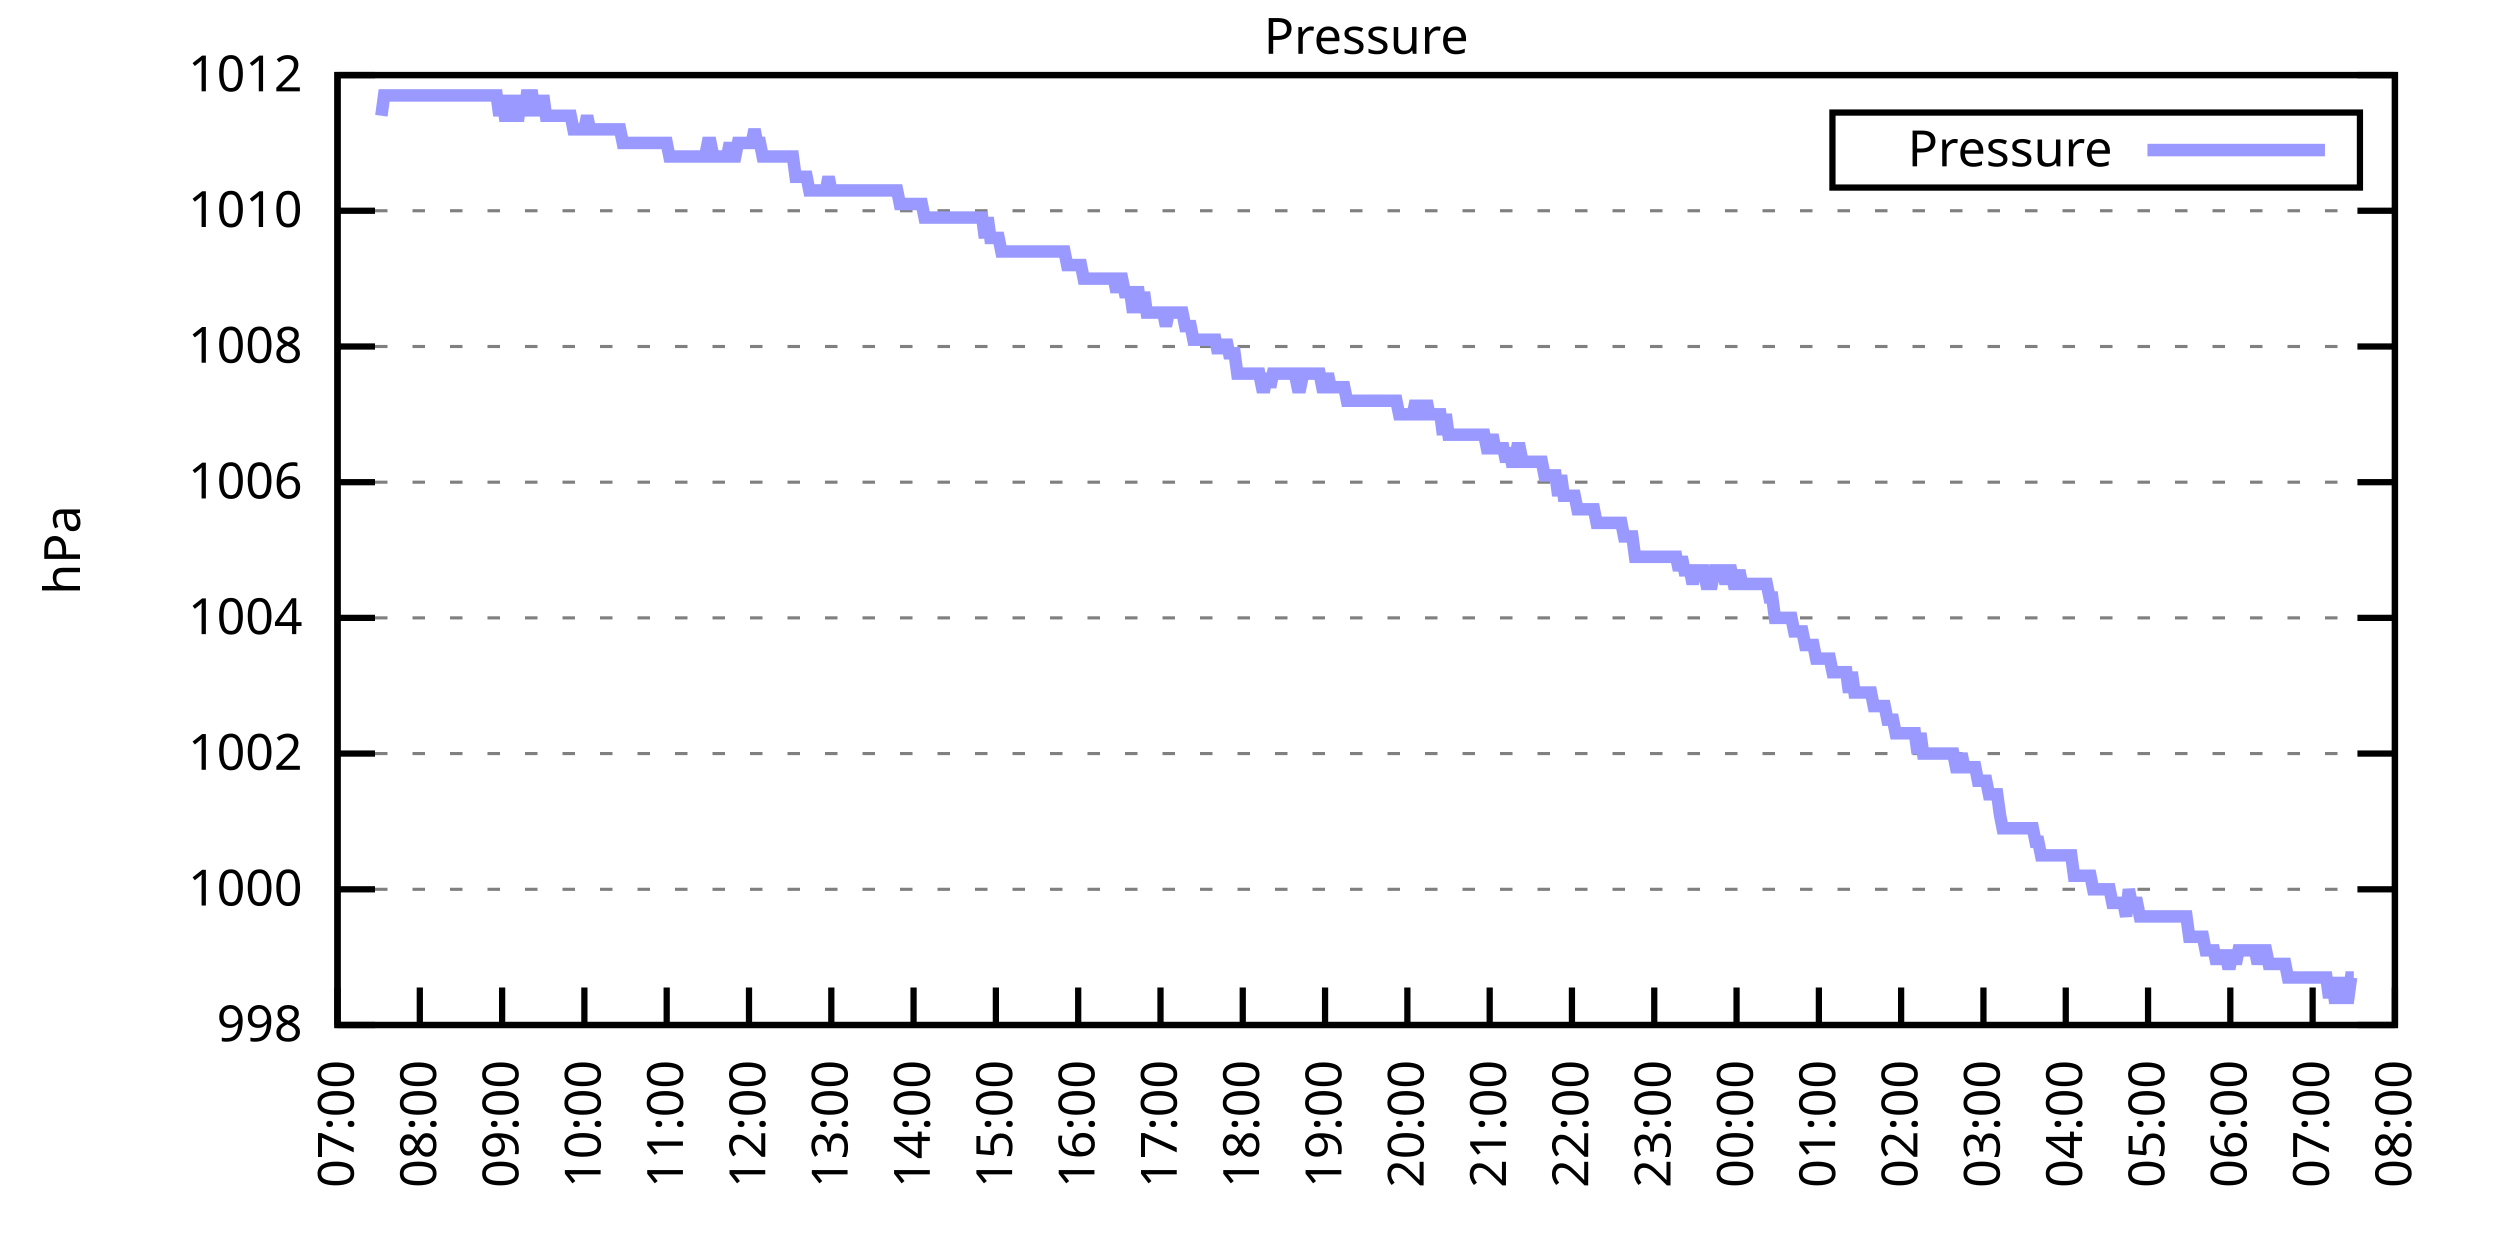
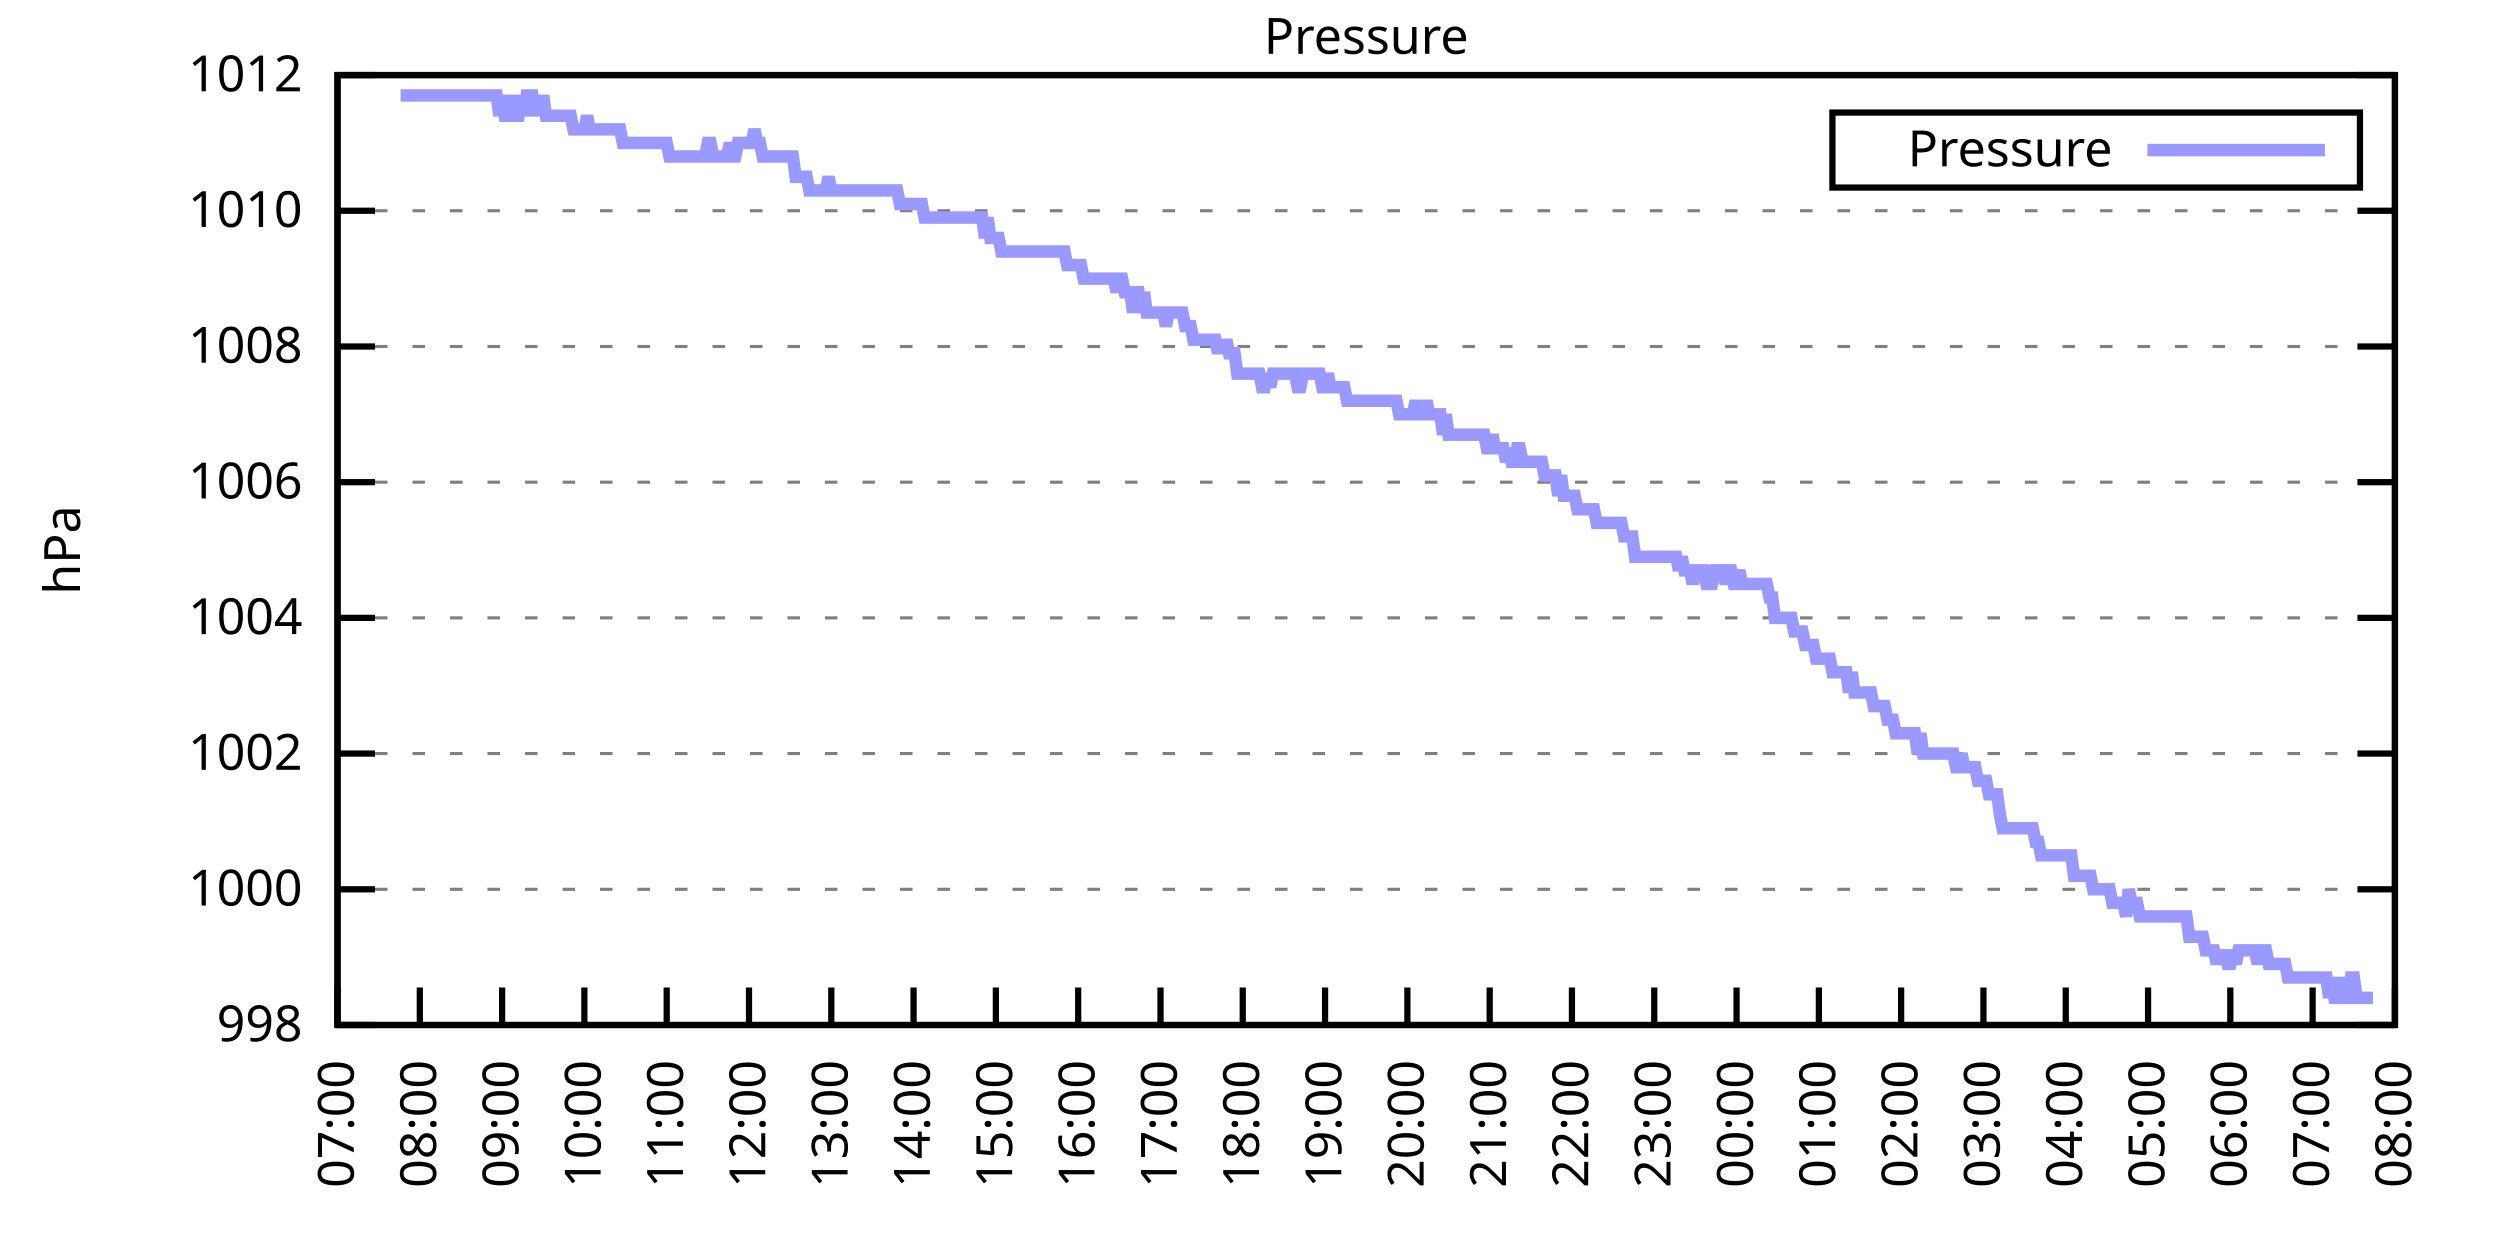
<svg xmlns="http://www.w3.org/2000/svg" xmlns:xlink="http://www.w3.org/1999/xlink" width="400" height="200" viewBox="0 0 400 200">
  <g id="gnuplot_canvas">
    <rect x="0" y="0" width="400" height="200" fill="none" />
    <defs>
      <circle id="gpDot" r="0.5" stroke-width="0.5" stroke="currentColor" />
      <path id="gpPt0" stroke-width="0.333" stroke="currentColor" d="M-1,0 h2 M0,-1 v2" />
      <path id="gpPt1" stroke-width="0.333" stroke="currentColor" d="M-1,-1 L1,1 M1,-1 L-1,1" />
      <path id="gpPt2" stroke-width="0.333" stroke="currentColor" d="M-1,0 L1,0 M0,-1 L0,1 M-1,-1 L1,1 M-1,1 L1,-1" />
      <rect id="gpPt3" stroke-width="0.333" stroke="currentColor" x="-1" y="-1" width="2" height="2" />
      <rect id="gpPt4" stroke-width="0.333" stroke="currentColor" fill="currentColor" x="-1" y="-1" width="2" height="2" />
      <circle id="gpPt5" stroke-width="0.333" stroke="currentColor" cx="0" cy="0" r="1" />
      <use xlink:href="#gpPt5" id="gpPt6" fill="currentColor" stroke="none" />
      <path id="gpPt7" stroke-width="0.333" stroke="currentColor" d="M0,-1.33 L-1.33,0.67 L1.33,0.67 z" />
      <use xlink:href="#gpPt7" id="gpPt8" fill="currentColor" stroke="none" />
      <use xlink:href="#gpPt7" id="gpPt9" stroke="currentColor" transform="rotate(180)" />
      <use xlink:href="#gpPt9" id="gpPt10" fill="currentColor" stroke="none" />
      <use xlink:href="#gpPt3" id="gpPt11" stroke="currentColor" transform="rotate(45)" />
      <use xlink:href="#gpPt11" id="gpPt12" fill="currentColor" stroke="none" />
      <path id="gpPt13" stroke-width="0.333" stroke="currentColor" d="M0,1.330 L1.265,0.411 L0.782,-1.067 L-0.782,-1.076 L-1.265,0.411 z" />
      <use xlink:href="#gpPt13" id="gpPt14" fill="currentColor" stroke="none" />
      <filter id="textbox" filterUnits="objectBoundingBox" x="0" y="0" height="1" width="1">
        <feFlood flood-color="white" flood-opacity="1" result="bgnd" />
        <feComposite in="SourceGraphic" in2="bgnd" operator="atop" />
      </filter>
      <filter id="greybox" filterUnits="objectBoundingBox" x="0" y="0" height="1" width="1">
        <feFlood flood-color="lightgrey" flood-opacity="1" result="grey" />
        <feComposite in="SourceGraphic" in2="grey" operator="atop" />
      </filter>
    </defs>
    <g fill="none" color="white" stroke="currentColor" stroke-width="1.00" stroke-linecap="butt" stroke-linejoin="miter">
</g>
    <g fill="none" color="black" stroke="currentColor" stroke-width="1.00" stroke-linecap="butt" stroke-linejoin="miter">
      <g stroke="none" shape-rendering="crispEdges">
        <polygon fill="rgb(255, 255, 255)" points="54.00,164.00 383.18,164.00 383.18,12.02 54.00,12.02 " />
      </g>
    </g>
    <g fill="none" color="black" stroke="currentColor" stroke-width="1.00" stroke-linecap="butt" stroke-linejoin="miter">
</g>
    <g fill="none" color="black" stroke="black" stroke-width="0.50" stroke-linecap="butt" stroke-linejoin="miter">
</g>
    <g fill="none" color="gray" stroke="currentColor" stroke-width="0.50" stroke-linecap="butt" stroke-linejoin="miter">
      <path stroke="gray" stroke-dasharray="2,4" class="gridline" d="M54.00,164.00 L383.19,164.00  " />
    </g>
    <g fill="none" color="gray" stroke="gray" stroke-width="1.00" stroke-linecap="butt" stroke-linejoin="miter">
</g>
    <g fill="none" color="black" stroke="currentColor" stroke-width="1.00" stroke-linecap="butt" stroke-linejoin="miter">
      <path stroke="black" d="M54.00,164.00 L60.00,164.00 M383.19,164.00 L377.19,164.00  " />
      <g transform="translate(48.40,166.60)" stroke="none" fill="black" font-family="Sans" font-size="8.00" text-anchor="end">
        <text>
          <tspan font-family="Sans"> 998</tspan>
        </text>
      </g>
    </g>
    <g fill="none" color="black" stroke="currentColor" stroke-width="1.00" stroke-linecap="butt" stroke-linejoin="miter">
</g>
    <g fill="none" color="black" stroke="black" stroke-width="0.50" stroke-linecap="butt" stroke-linejoin="miter">
</g>
    <g fill="none" color="gray" stroke="currentColor" stroke-width="0.50" stroke-linecap="butt" stroke-linejoin="miter">
      <path stroke="gray" stroke-dasharray="2,4" class="gridline" d="M54.00,142.29 L383.19,142.29  " />
    </g>
    <g fill="none" color="gray" stroke="gray" stroke-width="1.00" stroke-linecap="butt" stroke-linejoin="miter">
</g>
    <g fill="none" color="black" stroke="currentColor" stroke-width="1.00" stroke-linecap="butt" stroke-linejoin="miter">
      <path stroke="black" d="M54.00,142.29 L60.00,142.29 M383.19,142.29 L377.19,142.29  " />
      <g transform="translate(48.40,144.89)" stroke="none" fill="black" font-family="Sans" font-size="8.00" text-anchor="end">
        <text>
          <tspan font-family="Sans"> 1000</tspan>
        </text>
      </g>
    </g>
    <g fill="none" color="black" stroke="currentColor" stroke-width="1.00" stroke-linecap="butt" stroke-linejoin="miter">
</g>
    <g fill="none" color="black" stroke="black" stroke-width="0.50" stroke-linecap="butt" stroke-linejoin="miter">
</g>
    <g fill="none" color="gray" stroke="currentColor" stroke-width="0.50" stroke-linecap="butt" stroke-linejoin="miter">
      <path stroke="gray" stroke-dasharray="2,4" class="gridline" d="M54.00,120.57 L383.19,120.57  " />
    </g>
    <g fill="none" color="gray" stroke="gray" stroke-width="1.00" stroke-linecap="butt" stroke-linejoin="miter">
</g>
    <g fill="none" color="black" stroke="currentColor" stroke-width="1.00" stroke-linecap="butt" stroke-linejoin="miter">
      <path stroke="black" d="M54.00,120.57 L60.00,120.57 M383.19,120.57 L377.19,120.57  " />
      <g transform="translate(48.40,123.17)" stroke="none" fill="black" font-family="Sans" font-size="8.00" text-anchor="end">
        <text>
          <tspan font-family="Sans"> 1002</tspan>
        </text>
      </g>
    </g>
    <g fill="none" color="black" stroke="currentColor" stroke-width="1.00" stroke-linecap="butt" stroke-linejoin="miter">
</g>
    <g fill="none" color="black" stroke="black" stroke-width="0.50" stroke-linecap="butt" stroke-linejoin="miter">
</g>
    <g fill="none" color="gray" stroke="currentColor" stroke-width="0.50" stroke-linecap="butt" stroke-linejoin="miter">
      <path stroke="gray" stroke-dasharray="2,4" class="gridline" d="M54.00,98.86 L383.19,98.86  " />
    </g>
    <g fill="none" color="gray" stroke="gray" stroke-width="1.00" stroke-linecap="butt" stroke-linejoin="miter">
</g>
    <g fill="none" color="black" stroke="currentColor" stroke-width="1.00" stroke-linecap="butt" stroke-linejoin="miter">
      <path stroke="black" d="M54.00,98.86 L60.00,98.86 M383.19,98.86 L377.19,98.86  " />
      <g transform="translate(48.40,101.46)" stroke="none" fill="black" font-family="Sans" font-size="8.00" text-anchor="end">
        <text>
          <tspan font-family="Sans"> 1004</tspan>
        </text>
      </g>
    </g>
    <g fill="none" color="black" stroke="currentColor" stroke-width="1.00" stroke-linecap="butt" stroke-linejoin="miter">
</g>
    <g fill="none" color="black" stroke="black" stroke-width="0.50" stroke-linecap="butt" stroke-linejoin="miter">
</g>
    <g fill="none" color="gray" stroke="currentColor" stroke-width="0.50" stroke-linecap="butt" stroke-linejoin="miter">
      <path stroke="gray" stroke-dasharray="2,4" class="gridline" d="M54.00,77.15 L383.19,77.15  " />
    </g>
    <g fill="none" color="gray" stroke="gray" stroke-width="1.00" stroke-linecap="butt" stroke-linejoin="miter">
</g>
    <g fill="none" color="black" stroke="currentColor" stroke-width="1.00" stroke-linecap="butt" stroke-linejoin="miter">
      <path stroke="black" d="M54.00,77.15 L60.00,77.15 M383.19,77.15 L377.19,77.15  " />
      <g transform="translate(48.40,79.75)" stroke="none" fill="black" font-family="Sans" font-size="8.00" text-anchor="end">
        <text>
          <tspan font-family="Sans"> 1006</tspan>
        </text>
      </g>
    </g>
    <g fill="none" color="black" stroke="currentColor" stroke-width="1.00" stroke-linecap="butt" stroke-linejoin="miter">
</g>
    <g fill="none" color="black" stroke="black" stroke-width="0.50" stroke-linecap="butt" stroke-linejoin="miter">
</g>
    <g fill="none" color="gray" stroke="currentColor" stroke-width="0.50" stroke-linecap="butt" stroke-linejoin="miter">
      <path stroke="gray" stroke-dasharray="2,4" class="gridline" d="M54.00,55.44 L383.19,55.44  " />
    </g>
    <g fill="none" color="gray" stroke="gray" stroke-width="1.00" stroke-linecap="butt" stroke-linejoin="miter">
</g>
    <g fill="none" color="black" stroke="currentColor" stroke-width="1.00" stroke-linecap="butt" stroke-linejoin="miter">
      <path stroke="black" d="M54.00,55.44 L60.00,55.44 M383.19,55.44 L377.19,55.44  " />
      <g transform="translate(48.40,58.04)" stroke="none" fill="black" font-family="Sans" font-size="8.00" text-anchor="end">
        <text>
          <tspan font-family="Sans"> 1008</tspan>
        </text>
      </g>
    </g>
    <g fill="none" color="black" stroke="currentColor" stroke-width="1.00" stroke-linecap="butt" stroke-linejoin="miter">
</g>
    <g fill="none" color="black" stroke="black" stroke-width="0.50" stroke-linecap="butt" stroke-linejoin="miter">
</g>
    <g fill="none" color="gray" stroke="currentColor" stroke-width="0.50" stroke-linecap="butt" stroke-linejoin="miter">
      <path stroke="gray" stroke-dasharray="2,4" class="gridline" d="M54.00,33.72 L383.19,33.72  " />
    </g>
    <g fill="none" color="gray" stroke="gray" stroke-width="1.00" stroke-linecap="butt" stroke-linejoin="miter">
</g>
    <g fill="none" color="black" stroke="currentColor" stroke-width="1.00" stroke-linecap="butt" stroke-linejoin="miter">
      <path stroke="black" d="M54.00,33.72 L60.00,33.72 M383.19,33.72 L377.19,33.72  " />
      <g transform="translate(48.40,36.32)" stroke="none" fill="black" font-family="Sans" font-size="8.00" text-anchor="end">
        <text>
          <tspan font-family="Sans"> 1010</tspan>
        </text>
      </g>
    </g>
    <g fill="none" color="black" stroke="currentColor" stroke-width="1.00" stroke-linecap="butt" stroke-linejoin="miter">
</g>
    <g fill="none" color="black" stroke="black" stroke-width="0.50" stroke-linecap="butt" stroke-linejoin="miter">
</g>
    <g fill="none" color="gray" stroke="currentColor" stroke-width="0.50" stroke-linecap="butt" stroke-linejoin="miter">
      <path stroke="gray" stroke-dasharray="2,4" class="gridline" d="M54.00,12.01 L383.19,12.01  " />
    </g>
    <g fill="none" color="gray" stroke="gray" stroke-width="1.00" stroke-linecap="butt" stroke-linejoin="miter">
</g>
    <g fill="none" color="black" stroke="currentColor" stroke-width="1.00" stroke-linecap="butt" stroke-linejoin="miter">
      <path stroke="black" d="M54.00,12.01 L60.00,12.01 M383.19,12.01 L377.19,12.01  " />
      <g transform="translate(48.40,14.61)" stroke="none" fill="black" font-family="Sans" font-size="8.00" text-anchor="end">
        <text>
          <tspan font-family="Sans"> 1012</tspan>
        </text>
      </g>
    </g>
    <g fill="none" color="black" stroke="currentColor" stroke-width="1.00" stroke-linecap="butt" stroke-linejoin="miter">
      <path stroke="black" d="M54.00,164.00 L54.00,158.00  " />
      <g transform="translate(56.60,169.60) rotate(270.00)" stroke="none" fill="black" font-family="Sans" font-size="8.00" text-anchor="end">
        <text>
          <tspan font-family="Sans">07:00</tspan>
        </text>
      </g>
    </g>
    <g fill="none" color="black" stroke="currentColor" stroke-width="1.00" stroke-linecap="butt" stroke-linejoin="miter">
      <path stroke="black" d="M67.17,164.00 L67.17,158.00  " />
      <g transform="translate(69.77,169.60) rotate(270.00)" stroke="none" fill="black" font-family="Sans" font-size="8.00" text-anchor="end">
        <text>
          <tspan font-family="Sans">08:00</tspan>
        </text>
      </g>
    </g>
    <g fill="none" color="black" stroke="currentColor" stroke-width="1.00" stroke-linecap="butt" stroke-linejoin="miter">
      <path stroke="black" d="M80.34,164.00 L80.34,158.00  " />
      <g transform="translate(82.94,169.60) rotate(270.00)" stroke="none" fill="black" font-family="Sans" font-size="8.00" text-anchor="end">
        <text>
          <tspan font-family="Sans">09:00</tspan>
        </text>
      </g>
    </g>
    <g fill="none" color="black" stroke="currentColor" stroke-width="1.00" stroke-linecap="butt" stroke-linejoin="miter">
      <path stroke="black" d="M93.50,164.00 L93.50,158.00  " />
      <g transform="translate(96.10,169.60) rotate(270.00)" stroke="none" fill="black" font-family="Sans" font-size="8.00" text-anchor="end">
        <text>
          <tspan font-family="Sans">10:00</tspan>
        </text>
      </g>
    </g>
    <g fill="none" color="black" stroke="currentColor" stroke-width="1.00" stroke-linecap="butt" stroke-linejoin="miter">
      <path stroke="black" d="M106.67,164.00 L106.67,158.00  " />
      <g transform="translate(109.27,169.60) rotate(270.00)" stroke="none" fill="black" font-family="Sans" font-size="8.00" text-anchor="end">
        <text>
          <tspan font-family="Sans">11:00</tspan>
        </text>
      </g>
    </g>
    <g fill="none" color="black" stroke="currentColor" stroke-width="1.00" stroke-linecap="butt" stroke-linejoin="miter">
      <path stroke="black" d="M119.84,164.00 L119.84,158.00  " />
      <g transform="translate(122.44,169.60) rotate(270.00)" stroke="none" fill="black" font-family="Sans" font-size="8.00" text-anchor="end">
        <text>
          <tspan font-family="Sans">12:00</tspan>
        </text>
      </g>
    </g>
    <g fill="none" color="black" stroke="currentColor" stroke-width="1.00" stroke-linecap="butt" stroke-linejoin="miter">
      <path stroke="black" d="M133.01,164.00 L133.01,158.00  " />
      <g transform="translate(135.61,169.60) rotate(270.00)" stroke="none" fill="black" font-family="Sans" font-size="8.00" text-anchor="end">
        <text>
          <tspan font-family="Sans">13:00</tspan>
        </text>
      </g>
    </g>
    <g fill="none" color="black" stroke="currentColor" stroke-width="1.00" stroke-linecap="butt" stroke-linejoin="miter">
      <path stroke="black" d="M146.17,164.00 L146.17,158.00  " />
      <g transform="translate(148.77,169.60) rotate(270.00)" stroke="none" fill="black" font-family="Sans" font-size="8.00" text-anchor="end">
        <text>
          <tspan font-family="Sans">14:00</tspan>
        </text>
      </g>
    </g>
    <g fill="none" color="black" stroke="currentColor" stroke-width="1.00" stroke-linecap="butt" stroke-linejoin="miter">
      <path stroke="black" d="M159.34,164.00 L159.34,158.00  " />
      <g transform="translate(161.94,169.60) rotate(270.00)" stroke="none" fill="black" font-family="Sans" font-size="8.00" text-anchor="end">
        <text>
          <tspan font-family="Sans">15:00</tspan>
        </text>
      </g>
    </g>
    <g fill="none" color="black" stroke="currentColor" stroke-width="1.00" stroke-linecap="butt" stroke-linejoin="miter">
      <path stroke="black" d="M172.51,164.00 L172.51,158.00  " />
      <g transform="translate(175.11,169.60) rotate(270.00)" stroke="none" fill="black" font-family="Sans" font-size="8.00" text-anchor="end">
        <text>
          <tspan font-family="Sans">16:00</tspan>
        </text>
      </g>
    </g>
    <g fill="none" color="black" stroke="currentColor" stroke-width="1.00" stroke-linecap="butt" stroke-linejoin="miter">
      <path stroke="black" d="M185.68,164.00 L185.68,158.00  " />
      <g transform="translate(188.28,169.60) rotate(270.00)" stroke="none" fill="black" font-family="Sans" font-size="8.00" text-anchor="end">
        <text>
          <tspan font-family="Sans">17:00</tspan>
        </text>
      </g>
    </g>
    <g fill="none" color="black" stroke="currentColor" stroke-width="1.00" stroke-linecap="butt" stroke-linejoin="miter">
      <path stroke="black" d="M198.84,164.00 L198.84,158.00  " />
      <g transform="translate(201.44,169.60) rotate(270.00)" stroke="none" fill="black" font-family="Sans" font-size="8.00" text-anchor="end">
        <text>
          <tspan font-family="Sans">18:00</tspan>
        </text>
      </g>
    </g>
    <g fill="none" color="black" stroke="currentColor" stroke-width="1.00" stroke-linecap="butt" stroke-linejoin="miter">
      <path stroke="black" d="M212.01,164.00 L212.01,158.00  " />
      <g transform="translate(214.61,169.60) rotate(270.00)" stroke="none" fill="black" font-family="Sans" font-size="8.00" text-anchor="end">
        <text>
          <tspan font-family="Sans">19:00</tspan>
        </text>
      </g>
    </g>
    <g fill="none" color="black" stroke="currentColor" stroke-width="1.00" stroke-linecap="butt" stroke-linejoin="miter">
      <path stroke="black" d="M225.18,164.00 L225.18,158.00  " />
      <g transform="translate(227.78,169.60) rotate(270.00)" stroke="none" fill="black" font-family="Sans" font-size="8.00" text-anchor="end">
        <text>
          <tspan font-family="Sans">20:00</tspan>
        </text>
      </g>
    </g>
    <g fill="none" color="black" stroke="currentColor" stroke-width="1.00" stroke-linecap="butt" stroke-linejoin="miter">
      <path stroke="black" d="M238.35,164.00 L238.35,158.00  " />
      <g transform="translate(240.95,169.60) rotate(270.00)" stroke="none" fill="black" font-family="Sans" font-size="8.00" text-anchor="end">
        <text>
          <tspan font-family="Sans">21:00</tspan>
        </text>
      </g>
    </g>
    <g fill="none" color="black" stroke="currentColor" stroke-width="1.00" stroke-linecap="butt" stroke-linejoin="miter">
      <path stroke="black" d="M251.51,164.00 L251.51,158.00  " />
      <g transform="translate(254.11,169.60) rotate(270.00)" stroke="none" fill="black" font-family="Sans" font-size="8.00" text-anchor="end">
        <text>
          <tspan font-family="Sans">22:00</tspan>
        </text>
      </g>
    </g>
    <g fill="none" color="black" stroke="currentColor" stroke-width="1.00" stroke-linecap="butt" stroke-linejoin="miter">
      <path stroke="black" d="M264.68,164.00 L264.68,158.00  " />
      <g transform="translate(267.28,169.60) rotate(270.00)" stroke="none" fill="black" font-family="Sans" font-size="8.00" text-anchor="end">
        <text>
          <tspan font-family="Sans">23:00</tspan>
        </text>
      </g>
    </g>
    <g fill="none" color="black" stroke="currentColor" stroke-width="1.00" stroke-linecap="butt" stroke-linejoin="miter">
      <path stroke="black" d="M277.85,164.00 L277.85,158.00  " />
      <g transform="translate(280.45,169.60) rotate(270.00)" stroke="none" fill="black" font-family="Sans" font-size="8.00" text-anchor="end">
        <text>
          <tspan font-family="Sans">00:00</tspan>
        </text>
      </g>
    </g>
    <g fill="none" color="black" stroke="currentColor" stroke-width="1.00" stroke-linecap="butt" stroke-linejoin="miter">
      <path stroke="black" d="M291.02,164.00 L291.02,158.00  " />
      <g transform="translate(293.62,169.60) rotate(270.00)" stroke="none" fill="black" font-family="Sans" font-size="8.00" text-anchor="end">
        <text>
          <tspan font-family="Sans">01:00</tspan>
        </text>
      </g>
    </g>
    <g fill="none" color="black" stroke="currentColor" stroke-width="1.00" stroke-linecap="butt" stroke-linejoin="miter">
      <path stroke="black" d="M304.18,164.00 L304.18,158.00  " />
      <g transform="translate(306.78,169.60) rotate(270.00)" stroke="none" fill="black" font-family="Sans" font-size="8.00" text-anchor="end">
        <text>
          <tspan font-family="Sans">02:00</tspan>
        </text>
      </g>
    </g>
    <g fill="none" color="black" stroke="currentColor" stroke-width="1.00" stroke-linecap="butt" stroke-linejoin="miter">
      <path stroke="black" d="M317.35,164.00 L317.35,158.00  " />
      <g transform="translate(319.95,169.60) rotate(270.00)" stroke="none" fill="black" font-family="Sans" font-size="8.00" text-anchor="end">
        <text>
          <tspan font-family="Sans">03:00</tspan>
        </text>
      </g>
    </g>
    <g fill="none" color="black" stroke="currentColor" stroke-width="1.00" stroke-linecap="butt" stroke-linejoin="miter">
      <path stroke="black" d="M330.52,164.00 L330.52,158.00  " />
      <g transform="translate(333.12,169.60) rotate(270.00)" stroke="none" fill="black" font-family="Sans" font-size="8.00" text-anchor="end">
        <text>
          <tspan font-family="Sans">04:00</tspan>
        </text>
      </g>
    </g>
    <g fill="none" color="black" stroke="currentColor" stroke-width="1.00" stroke-linecap="butt" stroke-linejoin="miter">
      <path stroke="black" d="M343.69,164.00 L343.69,158.00  " />
      <g transform="translate(346.29,169.60) rotate(270.00)" stroke="none" fill="black" font-family="Sans" font-size="8.00" text-anchor="end">
        <text>
          <tspan font-family="Sans">05:00</tspan>
        </text>
      </g>
    </g>
    <g fill="none" color="black" stroke="currentColor" stroke-width="1.00" stroke-linecap="butt" stroke-linejoin="miter">
      <path stroke="black" d="M356.85,164.00 L356.85,158.00  " />
      <g transform="translate(359.45,169.60) rotate(270.00)" stroke="none" fill="black" font-family="Sans" font-size="8.00" text-anchor="end">
        <text>
          <tspan font-family="Sans">06:00</tspan>
        </text>
      </g>
    </g>
    <g fill="none" color="black" stroke="currentColor" stroke-width="1.00" stroke-linecap="butt" stroke-linejoin="miter">
      <path stroke="black" d="M370.02,164.00 L370.02,158.00  " />
      <g transform="translate(372.62,169.60) rotate(270.00)" stroke="none" fill="black" font-family="Sans" font-size="8.00" text-anchor="end">
        <text>
          <tspan font-family="Sans">07:00</tspan>
        </text>
      </g>
    </g>
    <g fill="none" color="black" stroke="currentColor" stroke-width="1.00" stroke-linecap="butt" stroke-linejoin="miter">
      <path stroke="black" d="M383.19,164.00 L383.19,158.00  " />
      <g transform="translate(385.79,169.60) rotate(270.00)" stroke="none" fill="black" font-family="Sans" font-size="8.00" text-anchor="end">
        <text>
          <tspan font-family="Sans">08:00</tspan>
        </text>
      </g>
    </g>
    <g fill="none" color="black" stroke="currentColor" stroke-width="1.00" stroke-linecap="butt" stroke-linejoin="miter">
</g>
    <g fill="none" color="black" stroke="currentColor" stroke-width="1.00" stroke-linecap="butt" stroke-linejoin="miter">
      <path stroke="black" d="M54.00,12.01 L54.00,164.00 L383.19,164.00 L383.19,12.01 L54.00,12.01 Z  " />
    </g>
    <g fill="none" color="black" stroke="currentColor" stroke-width="1.00" stroke-linecap="butt" stroke-linejoin="miter">
</g>
    <g fill="none" color="black" stroke="currentColor" stroke-width="1.00" stroke-linecap="butt" stroke-linejoin="miter">
      <path stroke="black" d="M293.19,30.01 L293.19,18.01 L377.59,18.01 L377.59,30.01 L293.19,30.01 Z  " />
    </g>
    <g id="Pressure_plot_1">
      <g fill="none" color="white" stroke="black" stroke-width="2.00" stroke-linecap="butt" stroke-linejoin="miter">
</g>
      <g fill="none" color="black" stroke="currentColor" stroke-width="2.00" stroke-linecap="butt" stroke-linejoin="miter">
        <g transform="translate(337.99,26.61)" stroke="none" fill="black" font-family="Sans" font-size="8.00" text-anchor="end">
          <text>
            <tspan font-family="Sans">Pressure</tspan>
          </text>
        </g>
      </g>
      <g fill="none" color="black" stroke="currentColor" stroke-width="2.00" stroke-linecap="butt" stroke-linejoin="miter">
-         <path stroke="rgb(153, 153, 255)" d="M343.59,24.01 L371.99,24.01 M61.02,18.52 L61.46,15.27 L61.90,15.27 L62.34,15.27 L62.78,15.27 L63.22,15.27   L63.66,15.27 L64.10,15.27 L64.53,15.27 L64.97,15.27 L65.41,15.27 L65.85,15.27 L66.29,15.27 L66.73,15.27   L67.17,15.27 L67.61,15.27 L68.05,15.27 L68.48,15.27 L68.92,15.27 L69.36,15.27 L69.80,15.27 L70.24,15.27   L70.68,15.27 L71.12,15.27 L71.56,15.27 L72.00,15.27 L72.43,15.27 L72.87,15.27 L73.31,15.27 L73.75,15.27   L74.19,15.27 L74.63,15.27 L75.07,15.27 L75.51,15.27 L75.95,15.27 L76.38,15.27 L76.82,15.27 L77.26,15.27   L77.70,15.27 L78.14,15.27 L78.58,15.27 L79.02,15.27 L79.46,15.27 L79.90,18.52 L80.34,15.27 L80.77,18.52   L81.21,18.52 L81.65,15.27 L82.09,18.52 L82.53,18.52 L82.97,18.52 L83.41,15.27 L83.85,18.52 L84.29,15.27   L84.72,15.27 L85.16,15.27 L85.60,18.52 L86.04,15.27 L86.48,18.52 L86.92,15.27 L87.36,18.52 L87.80,18.52   L88.24,18.52 L88.67,18.52 L89.11,18.52 L89.55,18.52 L89.99,18.52 L90.43,18.52 L90.87,18.52 L91.31,18.52   L91.75,20.70 L92.19,20.70 L92.62,20.70 L93.06,20.70 L93.50,20.70 L93.94,18.52 L94.38,20.70 L94.82,20.70   L95.26,20.70 L95.70,20.70 L96.14,20.70 L96.58,20.70 L97.01,20.70 L97.45,20.70 L97.89,20.70 L98.33,20.70   L98.77,20.70 L99.21,20.70 L99.65,22.87 L100.09,22.87 L100.53,22.87 L100.96,22.87 L101.40,22.87 L101.84,22.87   L102.28,22.87 L102.72,22.87 L103.16,22.87 L103.60,22.87 L104.04,22.87 L104.48,22.87 L104.91,22.87 L105.35,22.87   L105.79,22.87 L106.23,22.87 L106.67,22.87 L107.11,25.04 L107.55,25.04 L107.99,25.04 L108.43,25.04 L108.87,25.04   L109.30,25.04 L109.74,25.04 L110.18,25.04 L110.62,25.04 L111.06,25.04 L111.50,25.04 L111.94,25.04 L112.38,25.04   L112.82,25.04 L113.25,22.87 L113.69,22.87 L114.13,25.04 L114.57,25.04 L115.01,25.04 L115.45,25.04 L115.89,25.04   L116.33,25.04 L116.77,22.87 L117.20,25.04 L117.64,25.04 L118.08,22.87 L118.52,22.87 L118.96,22.87 L119.40,22.87   L119.84,22.87 L120.28,22.87 L120.72,20.70 L121.15,22.87 L121.59,22.87 L122.03,25.04 L122.47,25.04 L122.91,25.04   L123.35,25.04 L123.79,25.04 L124.23,25.04 L124.67,25.04 L125.11,25.04 L125.54,25.04 L125.98,25.04 L126.42,25.04   L126.86,25.04 L127.30,28.29 L127.74,28.29 L128.18,28.29 L128.62,28.29 L129.06,28.29 L129.49,30.47 L129.93,30.47   L130.37,30.47 L130.81,30.47 L131.25,30.47 L131.69,30.47 L132.13,30.47 L132.57,28.29 L133.01,30.47 L133.44,30.47   L133.88,30.47 L134.32,30.47 L134.76,30.47 L135.20,30.47 L135.64,30.47 L136.08,30.47 L136.52,30.47 L136.96,30.47   L137.39,30.47 L137.83,30.47 L138.27,30.47 L138.71,30.47 L139.15,30.47 L139.59,30.47 L140.03,30.47 L140.47,30.47   L140.91,30.47 L141.35,30.47 L141.78,30.47 L142.22,30.47 L142.66,30.47 L143.10,30.47 L143.54,30.47 L143.98,32.64   L144.42,32.64 L144.86,32.64 L145.30,32.64 L145.73,32.64 L146.17,32.64 L146.61,32.64 L147.05,32.64 L147.49,32.64   L147.93,34.81 L148.37,34.81 L148.81,34.81 L149.25,34.81 L149.68,34.81 L150.12,34.81 L150.56,34.81 L151.00,34.81   L151.44,34.81 L151.88,34.81 L152.32,34.81 L152.76,34.81 L153.20,34.81 L153.63,34.81 L154.07,34.81 L154.51,34.81   L154.95,34.81 L155.39,34.81 L155.83,34.81 L156.27,34.81 L156.71,34.81 L157.15,34.81 L157.59,38.07 L158.02,34.81   L158.46,38.07 L158.90,38.07 L159.34,38.07 L159.78,38.07 L160.22,40.24 L160.66,40.24 L161.10,40.24 L161.54,40.24   L161.97,40.24 L162.41,40.24 L162.85,40.24 L163.29,40.24 L163.73,40.24 L164.17,40.24 L164.61,40.24 L165.05,40.24   L165.49,40.24 L165.92,40.24 L166.36,40.24 L166.80,40.24 L167.24,40.24 L167.68,40.24 L168.12,40.24 L168.56,40.24   L169.00,40.24 L169.44,40.24 L169.87,40.24 L170.31,40.24 L170.75,42.41 L171.19,42.41 L171.63,42.41 L172.07,42.41   L172.51,42.41 L172.95,42.41 L173.39,44.58 L173.83,44.58 L174.26,44.58 L174.70,44.58 L175.14,44.58 L175.58,44.58   L176.02,44.58 L176.46,44.58 L176.90,44.58 L177.34,44.58 L177.78,44.58 L178.21,44.58 L178.65,46.75 L179.09,44.58   L179.53,44.58 L179.97,46.75 L180.41,46.75 L180.85,46.75 L181.29,50.01 L181.73,46.75 L182.16,46.75 L182.60,50.01   L183.04,46.75 L183.48,50.01 L183.92,50.01 L184.36,50.01 L184.80,50.01 L185.24,50.01 L185.68,50.01 L186.11,50.01   L186.55,52.18 L186.99,50.01 L187.43,50.01 L187.87,50.01 L188.31,50.01 L188.75,50.01 L189.19,50.01 L189.63,52.18   L190.07,52.18 L190.50,52.18 L190.94,54.35 L191.38,54.35 L191.82,54.35 L192.26,54.35 L192.70,54.35 L193.14,54.35   L193.58,54.35 L194.02,54.35 L194.45,54.35 L194.89,56.52 L195.33,54.35 L195.77,56.52 L196.21,54.35 L196.65,56.52   L197.09,56.52 L197.53,56.52 L197.97,59.78 L198.40,59.78 L198.84,59.78 L199.28,59.78 L199.72,59.78 L200.16,59.78   L200.60,59.78 L201.04,59.78 L201.48,59.78 L201.92,61.95 L202.35,61.95 L202.79,59.78 L203.23,61.95 L203.67,59.78   L204.11,59.78 L204.55,59.78 L204.99,59.78 L205.43,59.78 L205.87,59.78 L206.31,59.78 L206.74,59.78 L207.18,59.78   L207.62,61.95 L208.06,61.95 L208.50,59.78 L208.94,59.78 L209.38,59.78 L209.82,59.78 L210.26,59.78 L210.69,59.78   L211.13,59.78 L211.57,61.95 L212.01,61.95 L212.45,59.78 L212.89,61.95 L213.33,61.95 L213.77,61.95 L214.21,61.95   L214.64,61.95 L215.08,61.95 L215.52,64.12 L215.96,64.12 L216.40,64.12 L216.84,64.12 L217.28,64.12 L217.72,64.12   L218.16,64.12 L218.60,64.12 L219.03,64.12 L219.47,64.12 L219.91,64.12 L220.35,64.12 L220.79,64.12 L221.23,64.12   L221.67,64.12 L222.11,64.12 L222.55,64.12 L222.98,64.12 L223.42,64.12 L223.86,66.29 L224.30,66.29 L224.74,66.29   L225.18,66.29 L225.62,66.29 L226.06,66.29 L226.50,64.12 L226.93,66.29 L227.37,66.29 L227.81,66.29 L228.25,64.12   L228.69,66.29 L229.13,66.29 L229.57,66.29 L230.01,66.29 L230.45,66.29 L230.88,69.55 L231.32,66.29 L231.76,69.55   L232.20,69.55 L232.64,69.55 L233.08,69.55 L233.52,69.55 L233.96,69.55 L234.40,69.55 L234.84,69.55 L235.27,69.55   L235.71,69.55 L236.15,69.55 L236.59,69.55 L237.03,69.55 L237.47,69.55 L237.91,71.72 L238.35,71.72 L238.79,69.55   L239.22,71.72 L239.66,71.72 L240.10,71.72 L240.54,71.72 L240.98,73.89 L241.42,71.72 L241.86,73.89 L242.30,73.89   L242.74,71.72 L243.17,71.72 L243.61,73.89 L244.05,73.89 L244.49,73.89 L244.93,73.89 L245.37,73.89 L245.81,73.89   L246.25,73.89 L246.69,73.89 L247.12,76.06 L247.56,76.06 L248.00,76.06 L248.44,76.06 L248.88,76.06 L249.32,79.32   L249.76,76.06 L250.20,79.32 L250.64,79.32 L251.08,79.32 L251.51,79.32 L251.95,79.32 L252.39,81.49 L252.83,81.49   L253.27,81.49 L253.71,81.49 L254.15,81.49 L254.59,81.49 L255.03,81.49 L255.46,83.66 L255.90,83.66 L256.34,83.66   L256.78,83.66 L257.22,83.66 L257.66,83.66 L258.10,83.66 L258.54,83.66 L258.98,83.66 L259.41,83.66 L259.85,85.83   L260.29,85.83 L260.73,85.83 L261.17,85.83 L261.61,89.09 L262.05,89.09 L262.49,89.09 L262.93,89.09 L263.36,89.09   L263.80,89.09 L264.24,89.09 L264.68,89.09 L265.12,89.09 L265.56,89.09 L266.00,89.09 L266.44,89.09 L266.88,89.09   L267.32,89.09 L267.75,89.09 L268.19,89.09 L268.63,91.26 L269.07,89.09 L269.51,91.26 L269.95,91.26 L270.39,91.26   L270.83,93.43 L271.27,91.26 L271.70,91.26 L272.14,91.26 L272.58,91.26 L273.02,93.43 L273.46,93.43 L273.90,93.43   L274.34,91.26 L274.78,91.26 L275.22,91.26 L275.65,91.26 L276.09,93.43 L276.53,91.26 L276.97,91.26 L277.41,93.43   L277.85,93.43 L278.29,91.26 L278.73,93.43 L279.17,93.43 L279.60,93.43 L280.04,93.43 L280.48,93.43 L280.92,93.43   L281.36,93.43 L281.80,93.43 L282.24,93.43 L282.68,93.43 L283.12,95.60 L283.56,95.60 L283.99,98.86 L284.43,98.86   L284.87,98.86 L285.31,98.86 L285.75,98.86 L286.19,98.86 L286.63,98.86 L287.07,101.03 L287.51,101.03 L287.94,101.03   L288.38,101.03 L288.82,103.20 L289.26,103.20 L289.70,103.20 L290.14,103.20 L290.58,105.38 L291.02,105.38 L291.46,105.38   L291.89,105.38 L292.33,105.38 L292.77,105.38 L293.21,107.55 L293.65,107.55 L294.09,107.55 L294.53,107.55 L294.97,107.55   L295.41,107.55 L295.84,110.80 L296.28,107.55 L296.72,110.80 L297.16,110.80 L297.60,110.80 L298.04,110.80 L298.48,110.80   L298.92,110.80 L299.36,110.80 L299.80,112.97 L300.23,112.97 L300.67,112.97 L301.11,112.97 L301.55,112.97 L301.99,115.15   L302.43,115.15 L302.87,115.15 L303.31,117.32 L303.75,117.32 L304.18,117.32 L304.62,117.32 L305.06,117.32 L305.50,117.32   L305.94,117.32 L306.38,117.32 L306.82,120.57 L307.26,117.32 L307.70,120.57 L308.13,120.57 L308.57,120.57 L309.01,120.57   L309.45,120.57 L309.89,120.57 L310.33,120.57 L310.77,120.57 L311.21,120.57 L311.65,120.57 L312.08,120.57 L312.52,120.57   L312.96,122.75 L313.40,122.75 L313.84,120.57 L314.28,122.75 L314.72,122.75 L315.16,122.75 L315.60,122.75 L316.04,122.75   L316.47,124.92 L316.91,124.92 L317.35,124.92 L317.79,124.92 L318.23,127.09 L318.67,127.09 L319.11,127.09 L319.55,127.09   L319.99,130.35 L320.42,132.52 L320.86,132.52 L321.30,132.52 L321.74,132.52 L322.18,132.52 L322.62,132.52 L323.06,132.52   L323.50,132.52 L323.94,132.52 L324.37,132.52 L324.81,132.52 L325.25,132.52 L325.69,134.69 L326.13,134.69 L326.57,136.86   L327.01,136.86 L327.45,136.86 L327.89,136.86 L328.33,136.86 L328.76,136.86 L329.20,136.86 L329.64,136.86 L330.08,136.86   L330.52,136.86 L330.96,136.86 L331.40,136.86 L331.84,140.12 L332.28,140.12 L332.71,140.12 L333.15,140.12 L333.59,140.12   L334.03,140.12 L334.47,140.12 L334.91,142.29 L335.35,142.29 L335.79,142.29 L336.23,142.29 L336.66,142.29 L337.10,142.29   L337.54,142.29 L337.98,144.46 L338.42,144.46 L338.86,144.46 L339.30,144.46 L339.74,144.46 L340.18,146.63 L340.61,142.29   L341.05,144.46 L341.49,144.46 L341.93,144.46 L342.37,146.63 L342.81,146.63 L343.25,146.63 L343.69,146.63 L344.13,146.63   L344.57,146.63 L345.00,146.63 L345.44,146.63 L345.88,146.63 L346.32,146.63 L346.76,146.63 L347.20,146.63 L347.64,146.63   L348.08,146.63 L348.52,146.63 L348.95,146.63 L349.39,146.63 L349.83,146.63 L350.27,149.89 L350.71,149.89 L351.15,149.89   L351.59,149.89 L352.03,149.89 L352.47,149.89 L352.90,152.06 L353.34,152.06 L353.78,152.06 L354.22,152.06 L354.66,154.23   L355.10,152.06 L355.54,154.23 L355.98,152.06 L356.42,154.23 L356.85,154.23 L357.29,152.06 L357.73,154.23 L358.17,152.06   L358.61,152.06 L359.05,152.06 L359.49,152.06 L359.93,152.06 L360.37,152.06 L360.81,152.06 L361.24,154.23 L361.68,152.06   L362.12,152.06 L362.56,152.06 L363.00,154.23 L363.44,154.23 L363.88,154.23 L364.32,154.23 L364.76,154.23 L365.19,154.23   L365.63,154.23 L366.07,156.40 L366.51,156.40 L366.95,156.40 L367.39,156.40 L367.83,156.40 L368.27,156.40 L368.71,156.40   L369.14,156.40 L369.58,156.40 L370.02,156.40 L370.46,156.40 L370.90,156.40 L371.34,156.40 L371.78,156.40 L372.22,156.40   L372.66,159.66 L373.09,156.40 L373.53,159.66 L373.97,159.66 L374.41,156.40 L374.85,159.66 L375.29,159.66 L375.73,159.66   L376.17,156.40 L376.61,156.40  " />
+         <path stroke="rgb(153, 153, 255)" d="M343.59,24.01 L371.99,24.01 M64.10,15.27 L64.53,15.27 L64.97,15.27 L65.41,15.27 L65.85,15.27 L66.29,15.27   L66.73,15.27 L67.17,15.27 L67.61,15.27 L68.05,15.27 L68.48,15.27 L68.92,15.27 L69.36,15.27 L69.80,15.27   L70.24,15.27 L70.68,15.27 L71.12,15.27 L71.56,15.27 L72.00,15.27 L72.43,15.27 L72.87,15.27 L73.31,15.27   L73.75,15.27 L74.19,15.27 L74.63,15.27 L75.07,15.27 L75.51,15.27 L75.95,15.27 L76.38,15.27 L76.82,15.27   L77.26,15.27 L77.70,15.27 L78.14,15.27 L78.58,15.27 L79.02,15.27 L79.46,15.27 L79.90,18.52 L80.34,15.27   L80.77,18.52 L81.21,18.52 L81.65,15.27 L82.09,18.52 L82.53,18.52 L82.97,18.52 L83.41,15.27 L83.85,18.52   L84.29,15.27 L84.72,15.27 L85.16,15.27 L85.60,18.52 L86.04,15.27 L86.48,18.52 L86.92,15.27 L87.36,18.52   L87.80,18.52 L88.24,18.52 L88.67,18.52 L89.11,18.52 L89.55,18.52 L89.99,18.52 L90.43,18.52 L90.87,18.52   L91.31,18.52 L91.75,20.70 L92.19,20.70 L92.62,20.70 L93.06,20.70 L93.50,20.70 L93.94,18.52 L94.38,20.70   L94.82,20.70 L95.26,20.70 L95.70,20.70 L96.14,20.70 L96.58,20.70 L97.01,20.70 L97.45,20.70 L97.89,20.70   L98.33,20.70 L98.77,20.70 L99.21,20.70 L99.65,22.87 L100.09,22.87 L100.53,22.87 L100.96,22.87 L101.40,22.87   L101.84,22.87 L102.28,22.87 L102.72,22.87 L103.16,22.87 L103.60,22.87 L104.04,22.87 L104.48,22.87 L104.91,22.87   L105.35,22.87 L105.79,22.87 L106.23,22.87 L106.67,22.87 L107.11,25.04 L107.55,25.04 L107.99,25.04 L108.43,25.04   L108.87,25.04 L109.30,25.04 L109.74,25.04 L110.18,25.04 L110.62,25.04 L111.06,25.04 L111.50,25.04 L111.94,25.04   L112.38,25.04 L112.82,25.04 L113.25,22.87 L113.69,22.87 L114.13,25.04 L114.57,25.04 L115.01,25.04 L115.45,25.04   L115.89,25.04 L116.33,25.04 L116.77,22.87 L117.20,25.04 L117.64,25.04 L118.08,22.87 L118.52,22.87 L118.96,22.87   L119.40,22.87 L119.84,22.87 L120.28,22.87 L120.72,20.70 L121.15,22.87 L121.59,22.87 L122.03,25.04 L122.47,25.04   L122.91,25.04 L123.35,25.04 L123.79,25.04 L124.23,25.04 L124.67,25.04 L125.11,25.04 L125.54,25.04 L125.98,25.04   L126.42,25.04 L126.86,25.04 L127.30,28.29 L127.74,28.29 L128.18,28.29 L128.62,28.29 L129.06,28.29 L129.49,30.47   L129.93,30.47 L130.37,30.47 L130.81,30.47 L131.25,30.47 L131.69,30.47 L132.13,30.47 L132.57,28.29 L133.01,30.47   L133.44,30.47 L133.88,30.47 L134.32,30.47 L134.76,30.47 L135.20,30.47 L135.64,30.47 L136.08,30.47 L136.52,30.47   L136.96,30.47 L137.39,30.47 L137.83,30.47 L138.27,30.47 L138.71,30.47 L139.15,30.47 L139.59,30.47 L140.03,30.47   L140.47,30.47 L140.91,30.47 L141.35,30.47 L141.78,30.47 L142.22,30.47 L142.66,30.47 L143.10,30.47 L143.54,30.47   L143.98,32.64 L144.42,32.64 L144.86,32.64 L145.30,32.64 L145.73,32.64 L146.17,32.64 L146.61,32.64 L147.05,32.64   L147.49,32.64 L147.93,34.81 L148.37,34.81 L148.81,34.81 L149.25,34.81 L149.68,34.81 L150.12,34.81 L150.56,34.81   L151.00,34.81 L151.44,34.81 L151.88,34.81 L152.32,34.81 L152.76,34.81 L153.20,34.81 L153.63,34.81 L154.07,34.81   L154.51,34.81 L154.95,34.81 L155.39,34.81 L155.83,34.81 L156.27,34.81 L156.71,34.81 L157.15,34.81 L157.59,38.07   L158.02,34.81 L158.46,38.07 L158.90,38.07 L159.34,38.07 L159.78,38.07 L160.22,40.24 L160.66,40.24 L161.10,40.24   L161.54,40.24 L161.97,40.24 L162.41,40.24 L162.85,40.24 L163.29,40.24 L163.73,40.24 L164.17,40.24 L164.61,40.24   L165.05,40.24 L165.49,40.24 L165.92,40.24 L166.36,40.24 L166.80,40.24 L167.24,40.24 L167.68,40.24 L168.12,40.24   L168.56,40.24 L169.00,40.24 L169.44,40.24 L169.87,40.24 L170.31,40.24 L170.75,42.41 L171.19,42.41 L171.63,42.41   L172.07,42.41 L172.51,42.41 L172.95,42.41 L173.39,44.58 L173.83,44.58 L174.26,44.58 L174.70,44.58 L175.14,44.58   L175.58,44.58 L176.02,44.58 L176.46,44.58 L176.90,44.58 L177.34,44.58 L177.78,44.58 L178.21,44.58 L178.65,46.75   L179.09,44.58 L179.53,44.58 L179.97,46.75 L180.41,46.75 L180.85,46.75 L181.29,50.01 L181.73,46.75 L182.16,46.75   L182.60,50.01 L183.04,46.75 L183.48,50.01 L183.92,50.01 L184.36,50.01 L184.80,50.01 L185.24,50.01 L185.68,50.01   L186.11,50.01 L186.55,52.18 L186.99,50.01 L187.43,50.01 L187.87,50.01 L188.31,50.01 L188.75,50.01 L189.19,50.01   L189.63,52.18 L190.07,52.18 L190.50,52.18 L190.94,54.35 L191.38,54.35 L191.82,54.35 L192.26,54.35 L192.70,54.35   L193.14,54.35 L193.58,54.35 L194.02,54.35 L194.45,54.35 L194.89,56.52 L195.33,54.35 L195.77,56.52 L196.21,54.35   L196.65,56.52 L197.09,56.52 L197.53,56.52 L197.97,59.78 L198.40,59.78 L198.84,59.78 L199.28,59.78 L199.72,59.78   L200.16,59.78 L200.60,59.78 L201.04,59.78 L201.48,59.78 L201.92,61.95 L202.35,61.95 L202.79,59.78 L203.23,61.95   L203.67,59.78 L204.11,59.78 L204.55,59.78 L204.99,59.78 L205.43,59.78 L205.87,59.78 L206.31,59.78 L206.74,59.78   L207.18,59.78 L207.62,61.95 L208.06,61.95 L208.50,59.78 L208.94,59.78 L209.38,59.78 L209.82,59.78 L210.26,59.78   L210.69,59.78 L211.13,59.78 L211.57,61.95 L212.01,61.95 L212.45,59.78 L212.89,61.95 L213.33,61.95 L213.77,61.95   L214.21,61.95 L214.64,61.95 L215.08,61.95 L215.52,64.12 L215.96,64.12 L216.40,64.12 L216.84,64.12 L217.28,64.12   L217.72,64.12 L218.16,64.12 L218.60,64.12 L219.03,64.12 L219.47,64.12 L219.91,64.12 L220.35,64.12 L220.79,64.12   L221.23,64.12 L221.67,64.12 L222.11,64.12 L222.55,64.12 L222.98,64.12 L223.42,64.12 L223.86,66.29 L224.30,66.29   L224.74,66.29 L225.18,66.29 L225.62,66.29 L226.06,66.29 L226.50,64.12 L226.93,66.29 L227.37,66.29 L227.81,66.29   L228.25,64.12 L228.69,66.29 L229.13,66.29 L229.57,66.29 L230.01,66.29 L230.45,66.29 L230.88,69.55 L231.32,66.29   L231.76,69.55 L232.20,69.55 L232.64,69.55 L233.08,69.55 L233.52,69.55 L233.96,69.55 L234.40,69.55 L234.84,69.55   L235.27,69.55 L235.71,69.55 L236.15,69.55 L236.59,69.55 L237.03,69.55 L237.47,69.55 L237.91,71.72 L238.35,71.72   L238.79,69.55 L239.22,71.72 L239.66,71.72 L240.10,71.72 L240.54,71.72 L240.98,73.89 L241.42,71.72 L241.86,73.89   L242.30,73.89 L242.74,71.72 L243.17,71.72 L243.61,73.89 L244.05,73.89 L244.49,73.89 L244.93,73.89 L245.37,73.89   L245.81,73.89 L246.25,73.89 L246.69,73.89 L247.12,76.06 L247.56,76.06 L248.00,76.06 L248.44,76.06 L248.88,76.06   L249.32,79.32 L249.76,76.06 L250.20,79.32 L250.64,79.32 L251.08,79.32 L251.51,79.32 L251.95,79.32 L252.39,81.49   L252.83,81.49 L253.27,81.49 L253.71,81.49 L254.15,81.49 L254.59,81.49 L255.03,81.49 L255.46,83.66 L255.90,83.66   L256.34,83.66 L256.78,83.66 L257.22,83.66 L257.66,83.66 L258.10,83.66 L258.54,83.66 L258.98,83.66 L259.41,83.66   L259.85,85.83 L260.29,85.83 L260.73,85.83 L261.17,85.83 L261.61,89.09 L262.05,89.09 L262.49,89.09 L262.93,89.09   L263.36,89.09 L263.80,89.09 L264.24,89.09 L264.68,89.09 L265.12,89.09 L265.56,89.09 L266.00,89.09 L266.44,89.09   L266.88,89.09 L267.32,89.09 L267.75,89.09 L268.19,89.09 L268.63,91.26 L269.07,89.09 L269.51,91.26 L269.95,91.26   L270.39,91.26 L270.83,93.43 L271.27,91.26 L271.70,91.26 L272.14,91.26 L272.58,91.26 L273.02,93.43 L273.46,93.43   L273.90,93.43 L274.34,91.26 L274.78,91.26 L275.22,91.26 L275.65,91.26 L276.09,93.43 L276.53,91.26 L276.97,91.26   L277.41,93.43 L277.85,93.43 L278.29,91.26 L278.73,93.43 L279.17,93.43 L279.60,93.43 L280.04,93.43 L280.48,93.43   L280.92,93.43 L281.36,93.43 L281.80,93.43 L282.24,93.43 L282.68,93.43 L283.12,95.60 L283.56,95.60 L283.99,98.86   L284.43,98.86 L284.87,98.86 L285.31,98.86 L285.75,98.86 L286.19,98.86 L286.63,98.86 L287.07,101.03 L287.51,101.03   L287.94,101.03 L288.38,101.03 L288.82,103.20 L289.26,103.20 L289.70,103.20 L290.14,103.20 L290.58,105.38 L291.02,105.38   L291.46,105.38 L291.89,105.38 L292.33,105.38 L292.77,105.38 L293.21,107.55 L293.65,107.55 L294.09,107.55 L294.53,107.55   L294.97,107.55 L295.41,107.55 L295.84,110.80 L296.28,107.55 L296.72,110.80 L297.16,110.80 L297.60,110.80 L298.04,110.80   L298.48,110.80 L298.92,110.80 L299.36,110.80 L299.80,112.97 L300.23,112.97 L300.67,112.97 L301.11,112.97 L301.55,112.97   L301.99,115.15 L302.43,115.15 L302.87,115.15 L303.31,117.32 L303.75,117.32 L304.18,117.32 L304.62,117.32 L305.06,117.32   L305.50,117.32 L305.94,117.32 L306.38,117.32 L306.82,120.57 L307.26,117.32 L307.70,120.57 L308.13,120.57 L308.57,120.57   L309.01,120.57 L309.45,120.57 L309.89,120.57 L310.33,120.57 L310.77,120.57 L311.21,120.57 L311.65,120.57 L312.08,120.57   L312.52,120.57 L312.96,122.75 L313.40,122.75 L313.84,120.57 L314.28,122.75 L314.72,122.75 L315.16,122.75 L315.60,122.75   L316.04,122.75 L316.47,124.92 L316.91,124.92 L317.35,124.92 L317.79,124.92 L318.23,127.09 L318.67,127.09 L319.11,127.09   L319.55,127.09 L319.99,130.35 L320.42,132.52 L320.86,132.52 L321.30,132.52 L321.74,132.52 L322.18,132.52 L322.62,132.52   L323.06,132.52 L323.50,132.52 L323.94,132.52 L324.37,132.52 L324.81,132.52 L325.25,132.52 L325.69,134.69 L326.13,134.69   L326.57,136.86 L327.01,136.86 L327.45,136.86 L327.89,136.86 L328.33,136.86 L328.76,136.86 L329.20,136.86 L329.64,136.86   L330.08,136.86 L330.52,136.86 L330.96,136.86 L331.40,136.86 L331.84,140.12 L332.28,140.12 L332.71,140.12 L333.15,140.12   L333.59,140.12 L334.03,140.12 L334.47,140.12 L334.91,142.29 L335.35,142.29 L335.79,142.29 L336.23,142.29 L336.66,142.29   L337.10,142.29 L337.54,142.29 L337.98,144.46 L338.42,144.46 L338.86,144.46 L339.30,144.46 L339.74,144.46 L340.18,146.63   L340.61,142.29 L341.05,144.46 L341.49,144.46 L341.93,144.46 L342.37,146.63 L342.81,146.63 L343.25,146.63 L343.69,146.63   L344.13,146.63 L344.57,146.63 L345.00,146.63 L345.44,146.63 L345.88,146.63 L346.32,146.63 L346.76,146.63 L347.20,146.63   L347.64,146.63 L348.08,146.63 L348.52,146.63 L348.95,146.63 L349.39,146.63 L349.83,146.63 L350.27,149.89 L350.71,149.89   L351.15,149.89 L351.59,149.89 L352.03,149.89 L352.47,149.89 L352.90,152.06 L353.34,152.06 L353.78,152.06 L354.22,152.06   L354.66,154.23 L355.10,152.06 L355.54,154.23 L355.98,152.06 L356.42,154.23 L356.85,154.23 L357.29,152.06 L357.73,154.23   L358.17,152.06 L358.61,152.06 L359.05,152.06 L359.49,152.06 L359.93,152.06 L360.37,152.06 L360.81,152.06 L361.24,154.23   L361.68,152.06 L362.12,152.06 L362.56,152.06 L363.00,154.23 L363.44,154.23 L363.88,154.23 L364.32,154.23 L364.76,154.23   L365.19,154.23 L365.63,154.23 L366.07,156.40 L366.51,156.40 L366.95,156.40 L367.39,156.40 L367.83,156.40 L368.27,156.40   L368.71,156.40 L369.14,156.40 L369.58,156.40 L370.02,156.40 L370.46,156.40 L370.90,156.40 L371.34,156.40 L371.78,156.40   L372.22,156.40 L372.66,159.66 L373.09,156.40 L373.53,159.66 L373.97,159.66 L374.41,156.40 L374.85,159.66 L375.29,159.66   L375.73,159.66 L376.17,156.40 L376.61,156.40 L377.05,159.66 L377.48,159.66 L377.92,159.66 L378.36,159.66 L378.80,159.66   L379.24,159.66 L379.68,159.66  " />
      </g>
    </g>
    <g fill="none" color="black" stroke="currentColor" stroke-width="2.00" stroke-linecap="butt" stroke-linejoin="miter">
</g>
    <g fill="none" color="black" stroke="black" stroke-width="1.00" stroke-linecap="butt" stroke-linejoin="miter">
</g>
    <g fill="none" color="black" stroke="currentColor" stroke-width="1.00" stroke-linecap="butt" stroke-linejoin="miter">
      <path stroke="black" d="M54.00,12.01 L54.00,164.00 L383.19,164.00 L383.19,12.01 L54.00,12.01 Z  " />
      <g transform="translate(12.80,88.01) rotate(270.00)" stroke="none" fill="black" font-family="Sans" font-size="8.00" text-anchor="middle">
        <text>
          <tspan font-family="Sans">hPa</tspan>
        </text>
      </g>
    </g>
    <g fill="none" color="black" stroke="currentColor" stroke-width="1.00" stroke-linecap="butt" stroke-linejoin="miter">
</g>
    <g fill="none" color="black" stroke="currentColor" stroke-width="1.00" stroke-linecap="butt" stroke-linejoin="miter">
      <g transform="translate(218.59,8.61)" stroke="none" fill="black" font-family="Sans" font-size="8.00" text-anchor="middle">
        <text>
          <tspan font-family="Sans">Pressure</tspan>
        </text>
      </g>
    </g>
    <g fill="none" color="black" stroke="currentColor" stroke-width="1.00" stroke-linecap="butt" stroke-linejoin="miter">
</g>
  </g>
</svg>
